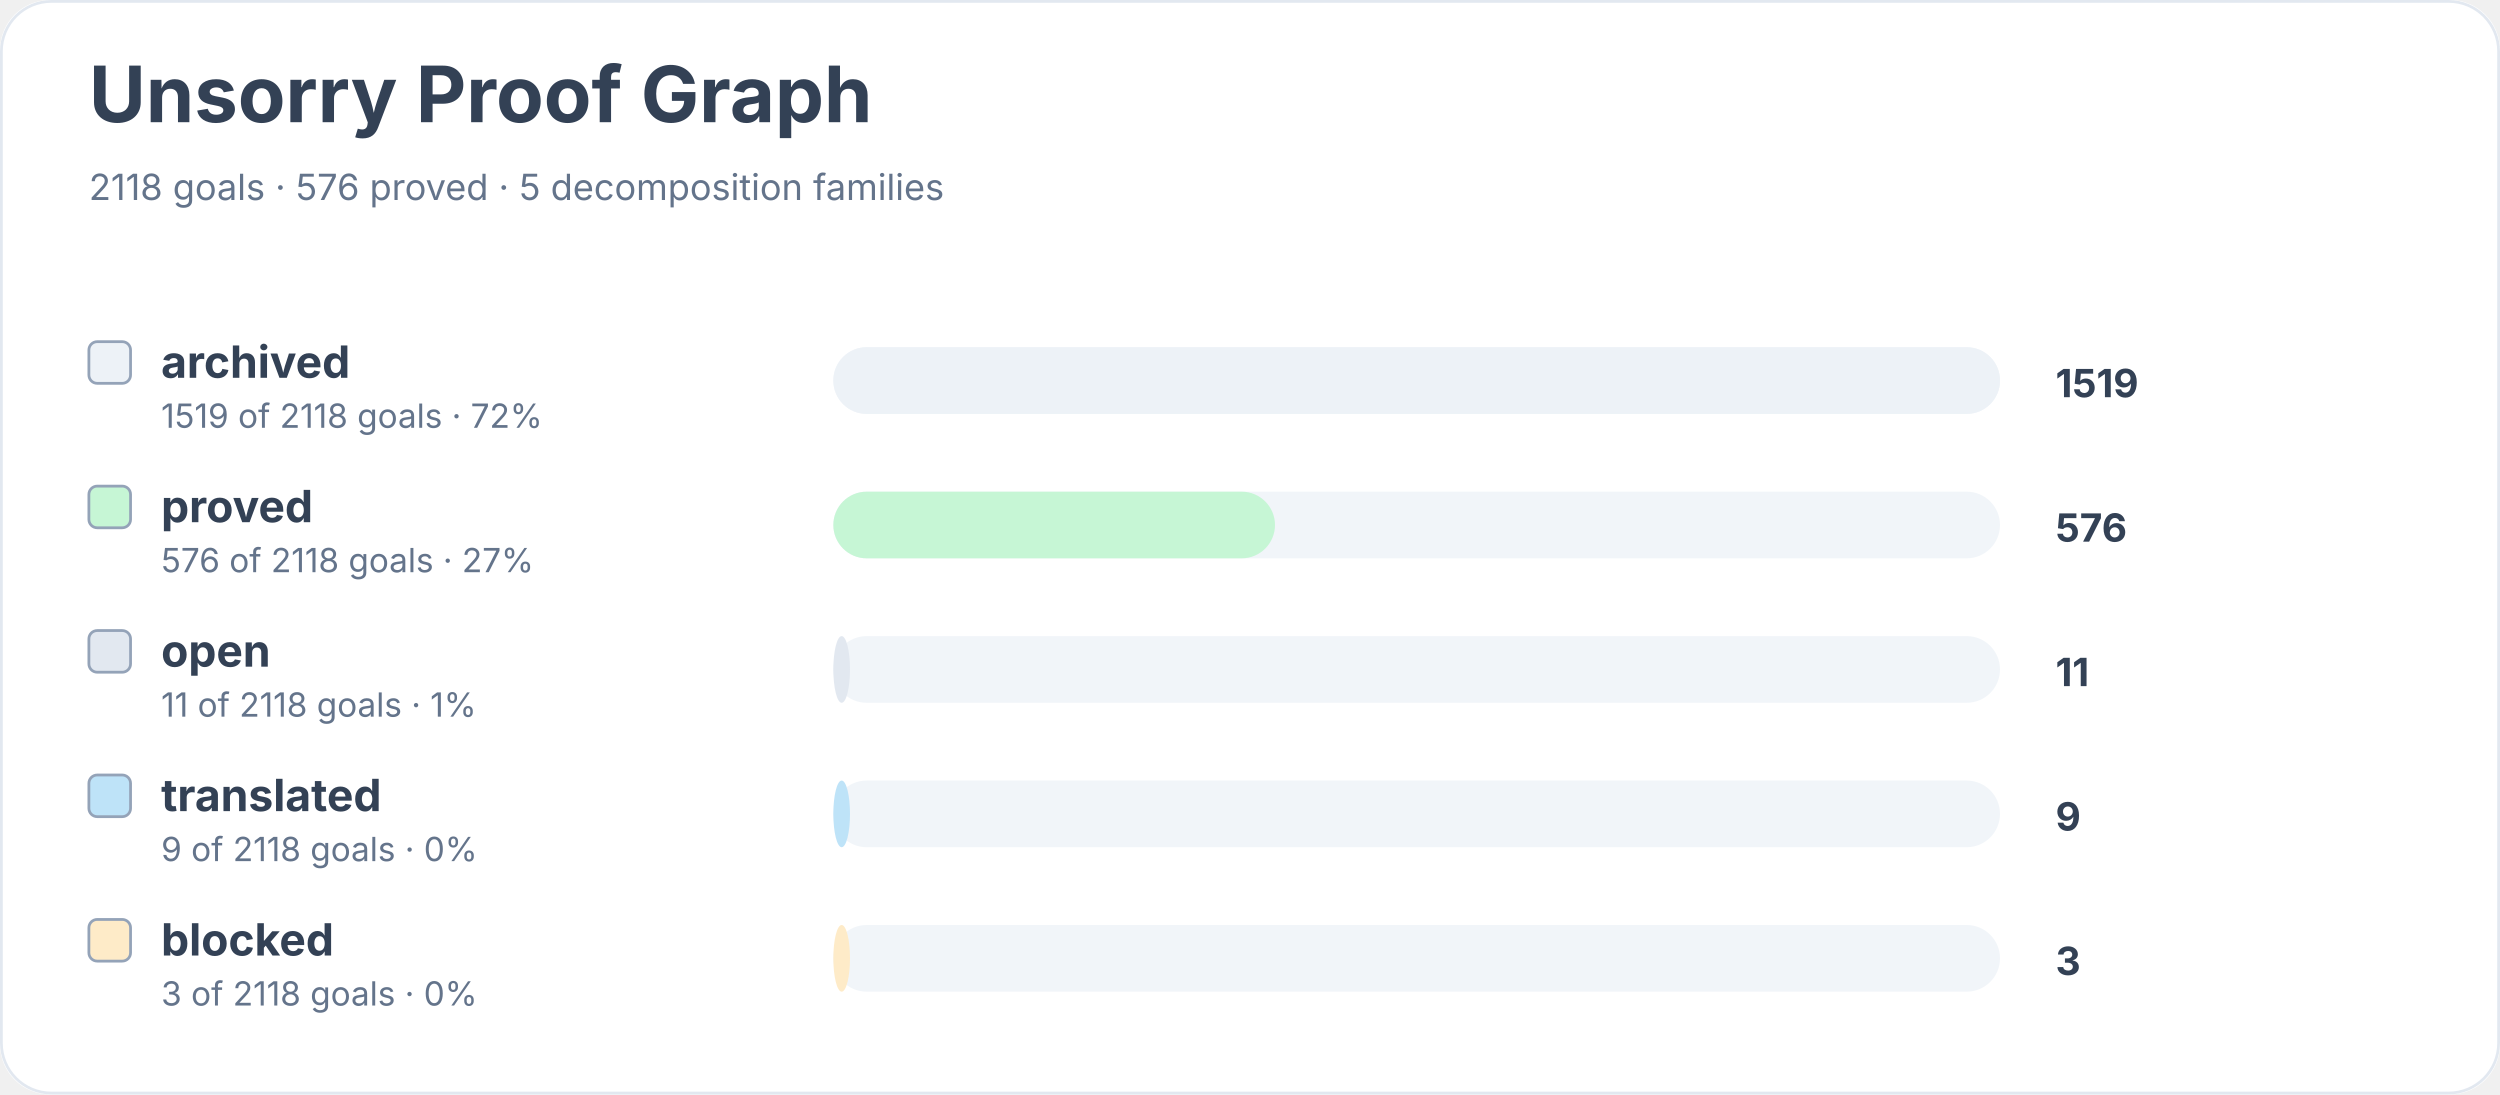
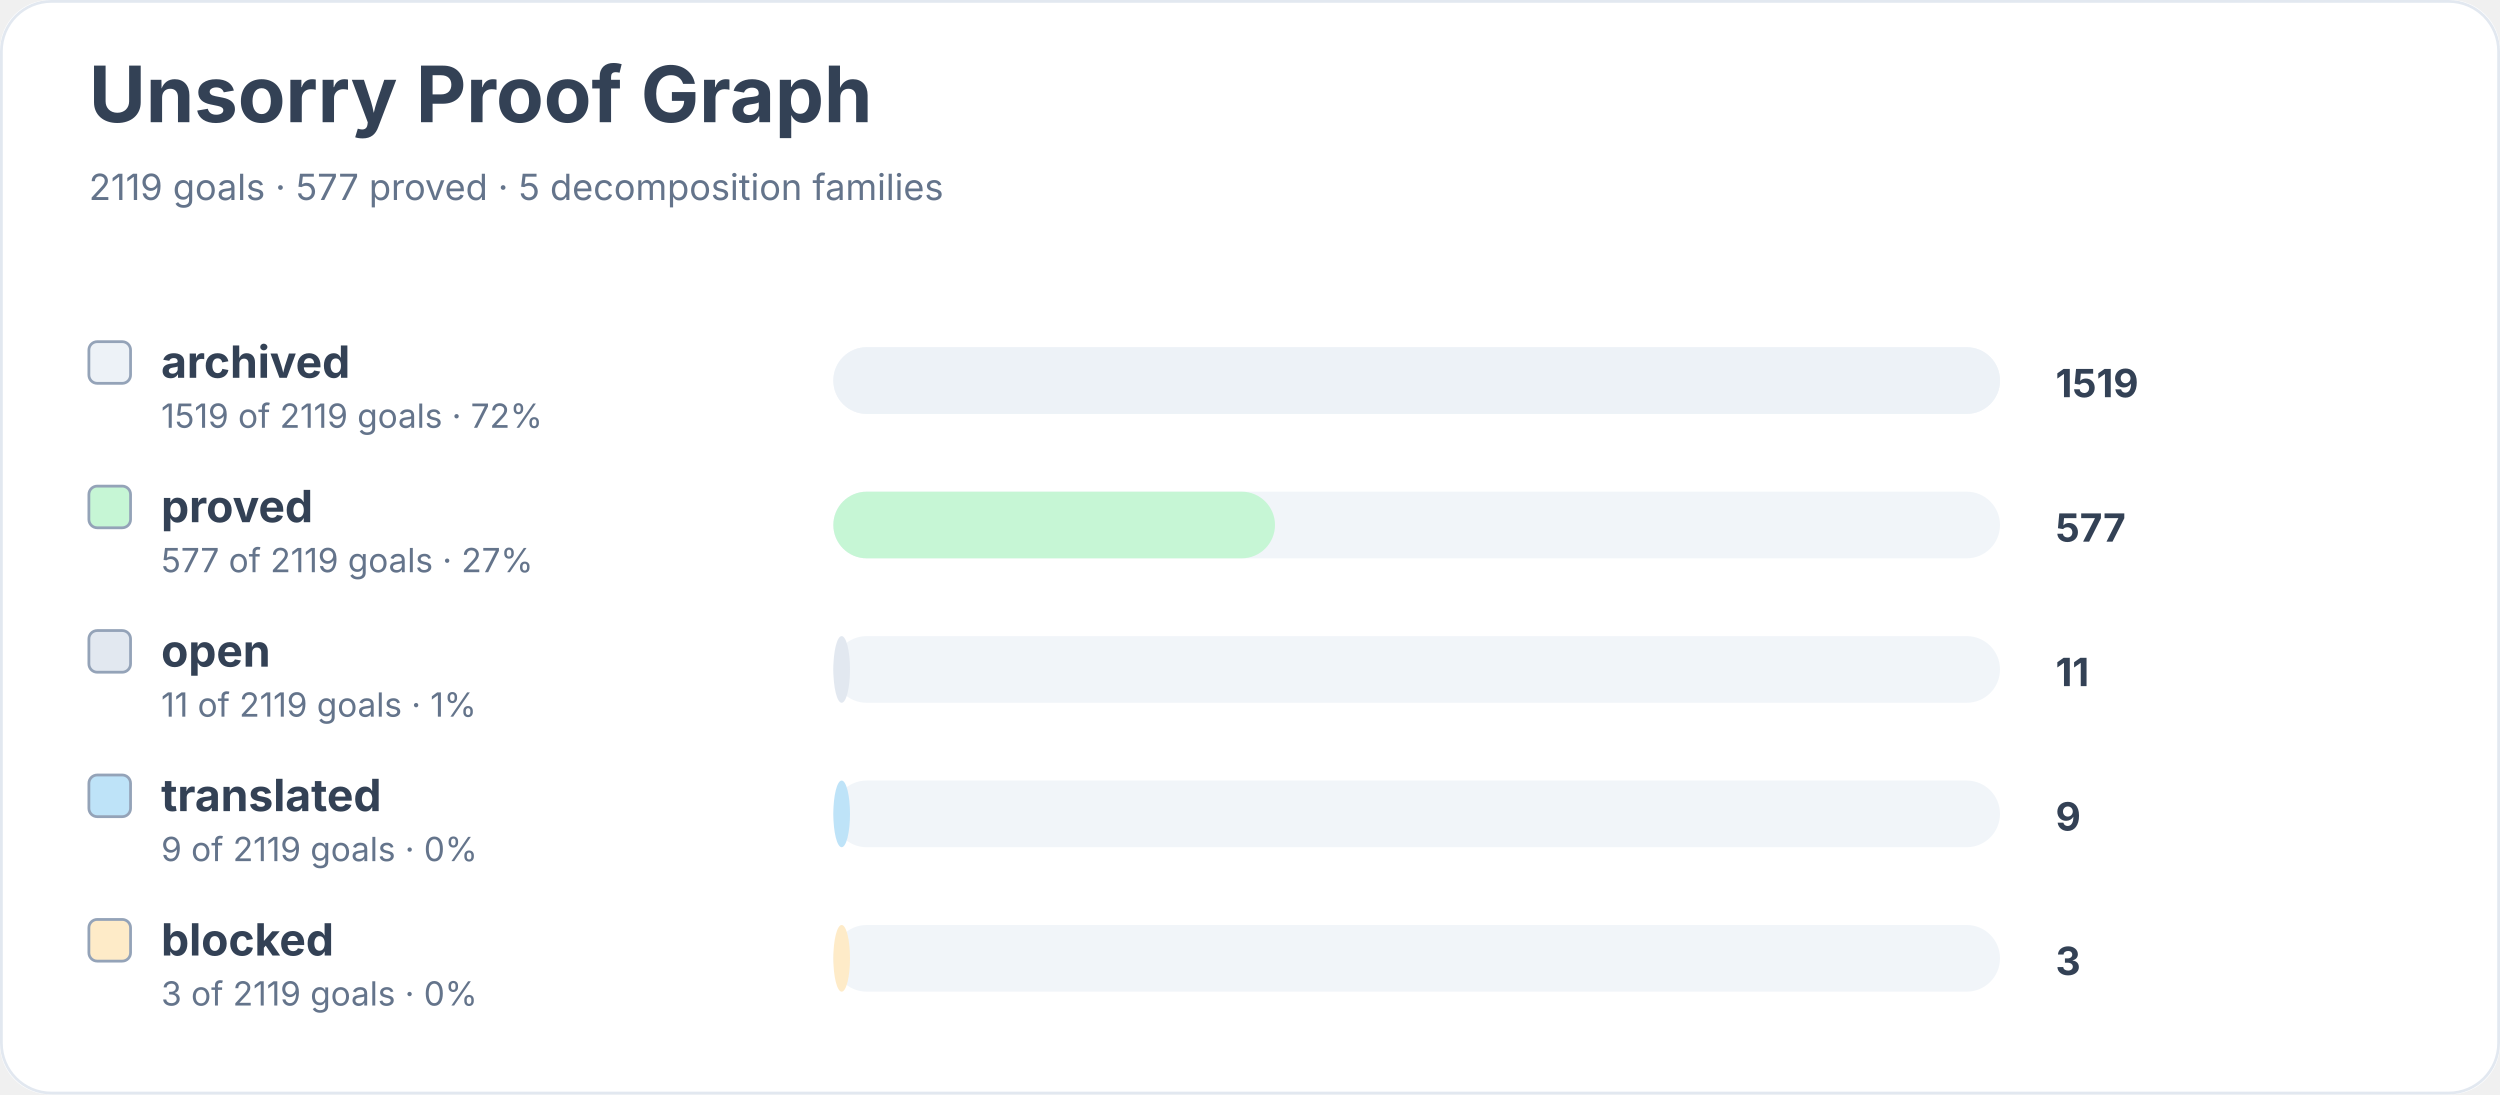
<svg xmlns="http://www.w3.org/2000/svg" width="900" height="394" viewBox="0 0 900 394" role="img" aria-labelledby="title desc">
  <rect width="900" height="100%" rx="18" fill="#ffffff" />
  <rect x="0.5" y="0.5" width="899" height="393" rx="18" fill="none" stroke="#e2e8f0" />
  <text x="32" y="44" font-family="Inter, system-ui, sans-serif" font-size="28" font-weight="700" fill="#334155">Unsorry Proof Graph</text>
-   <text x="32" y="72" font-family="Inter, system-ui, sans-serif" font-size="13" fill="#64748b">2118 goals · 576 proved · 5 decomposition families</text>
+   <text x="32" y="72" font-family="Inter, system-ui, sans-serif" font-size="13" fill="#64748b">2119 goals · 577 proved · 5 decomposition families</text>
  <rect x="32" y="123" width="15" height="15" rx="3" fill="#edf2f7" stroke="#94a3b8" />
  <text x="58" y="136" font-family="Inter, system-ui, sans-serif" font-size="16" font-weight="650" fill="#334155">archived</text>
-   <text x="58" y="154" font-family="Inter, system-ui, sans-serif" font-size="12" fill="#64748b">1519 of 2118 goals · 72%</text>
+   <text x="58" y="154" font-family="Inter, system-ui, sans-serif" font-size="12" fill="#64748b">1519 of 2119 goals · 72%</text>
  <rect x="300" y="125" width="420" height="24" rx="12" fill="#f1f5f9" />
  <rect x="300" y="125" width="420" height="24" rx="12" fill="#edf2f7" />
  <text x="740" y="143" font-family="Inter, system-ui, sans-serif" font-size="14" font-weight="700" fill="#334155">1519</text>
  <rect x="32" y="175" width="15" height="15" rx="3" fill="#c6f6d5" stroke="#94a3b8" />
  <text x="58" y="188" font-family="Inter, system-ui, sans-serif" font-size="16" font-weight="650" fill="#334155">proved</text>
-   <text x="58" y="206" font-family="Inter, system-ui, sans-serif" font-size="12" fill="#64748b">576 of 2118 goals · 27%</text>
+   <text x="58" y="206" font-family="Inter, system-ui, sans-serif" font-size="12" fill="#64748b">577 of 2119 goals · 27%</text>
  <rect x="300" y="177" width="420" height="24" rx="12" fill="#f1f5f9" />
  <rect x="300" y="177" width="159" height="24" rx="12" fill="#c6f6d5" />
-   <text x="740" y="195" font-family="Inter, system-ui, sans-serif" font-size="14" font-weight="700" fill="#334155">576</text>
+   <text x="740" y="195" font-family="Inter, system-ui, sans-serif" font-size="14" font-weight="700" fill="#334155">577</text>
  <rect x="32" y="227" width="15" height="15" rx="3" fill="#e2e8f0" stroke="#94a3b8" />
  <text x="58" y="240" font-family="Inter, system-ui, sans-serif" font-size="16" font-weight="650" fill="#334155">open</text>
-   <text x="58" y="258" font-family="Inter, system-ui, sans-serif" font-size="12" fill="#64748b">11 of 2118 goals · 1%</text>
+   <text x="58" y="258" font-family="Inter, system-ui, sans-serif" font-size="12" fill="#64748b">11 of 2119 goals · 1%</text>
  <rect x="300" y="229" width="420" height="24" rx="12" fill="#f1f5f9" />
  <rect x="300" y="229" width="6" height="24" rx="12" fill="#e2e8f0" />
  <text x="740" y="247" font-family="Inter, system-ui, sans-serif" font-size="14" font-weight="700" fill="#334155">11</text>
  <rect x="32" y="279" width="15" height="15" rx="3" fill="#bee3f8" stroke="#94a3b8" />
  <text x="58" y="292" font-family="Inter, system-ui, sans-serif" font-size="16" font-weight="650" fill="#334155">translated</text>
-   <text x="58" y="310" font-family="Inter, system-ui, sans-serif" font-size="12" fill="#64748b">9 of 2118 goals · 0%</text>
+   <text x="58" y="310" font-family="Inter, system-ui, sans-serif" font-size="12" fill="#64748b">9 of 2119 goals · 0%</text>
  <rect x="300" y="281" width="420" height="24" rx="12" fill="#f1f5f9" />
  <rect x="300" y="281" width="6" height="24" rx="12" fill="#bee3f8" />
  <text x="740" y="299" font-family="Inter, system-ui, sans-serif" font-size="14" font-weight="700" fill="#334155">9</text>
  <rect x="32" y="331" width="15" height="15" rx="3" fill="#feebc8" stroke="#94a3b8" />
  <text x="58" y="344" font-family="Inter, system-ui, sans-serif" font-size="16" font-weight="650" fill="#334155">blocked</text>
-   <text x="58" y="362" font-family="Inter, system-ui, sans-serif" font-size="12" fill="#64748b">3 of 2118 goals · 0%</text>
+   <text x="58" y="362" font-family="Inter, system-ui, sans-serif" font-size="12" fill="#64748b">3 of 2119 goals · 0%</text>
  <rect x="300" y="333" width="420" height="24" rx="12" fill="#f1f5f9" />
  <rect x="300" y="333" width="6" height="24" rx="12" fill="#feebc8" />
  <text x="740" y="351" font-family="Inter, system-ui, sans-serif" font-size="14" font-weight="700" fill="#334155">3</text>
</svg>
